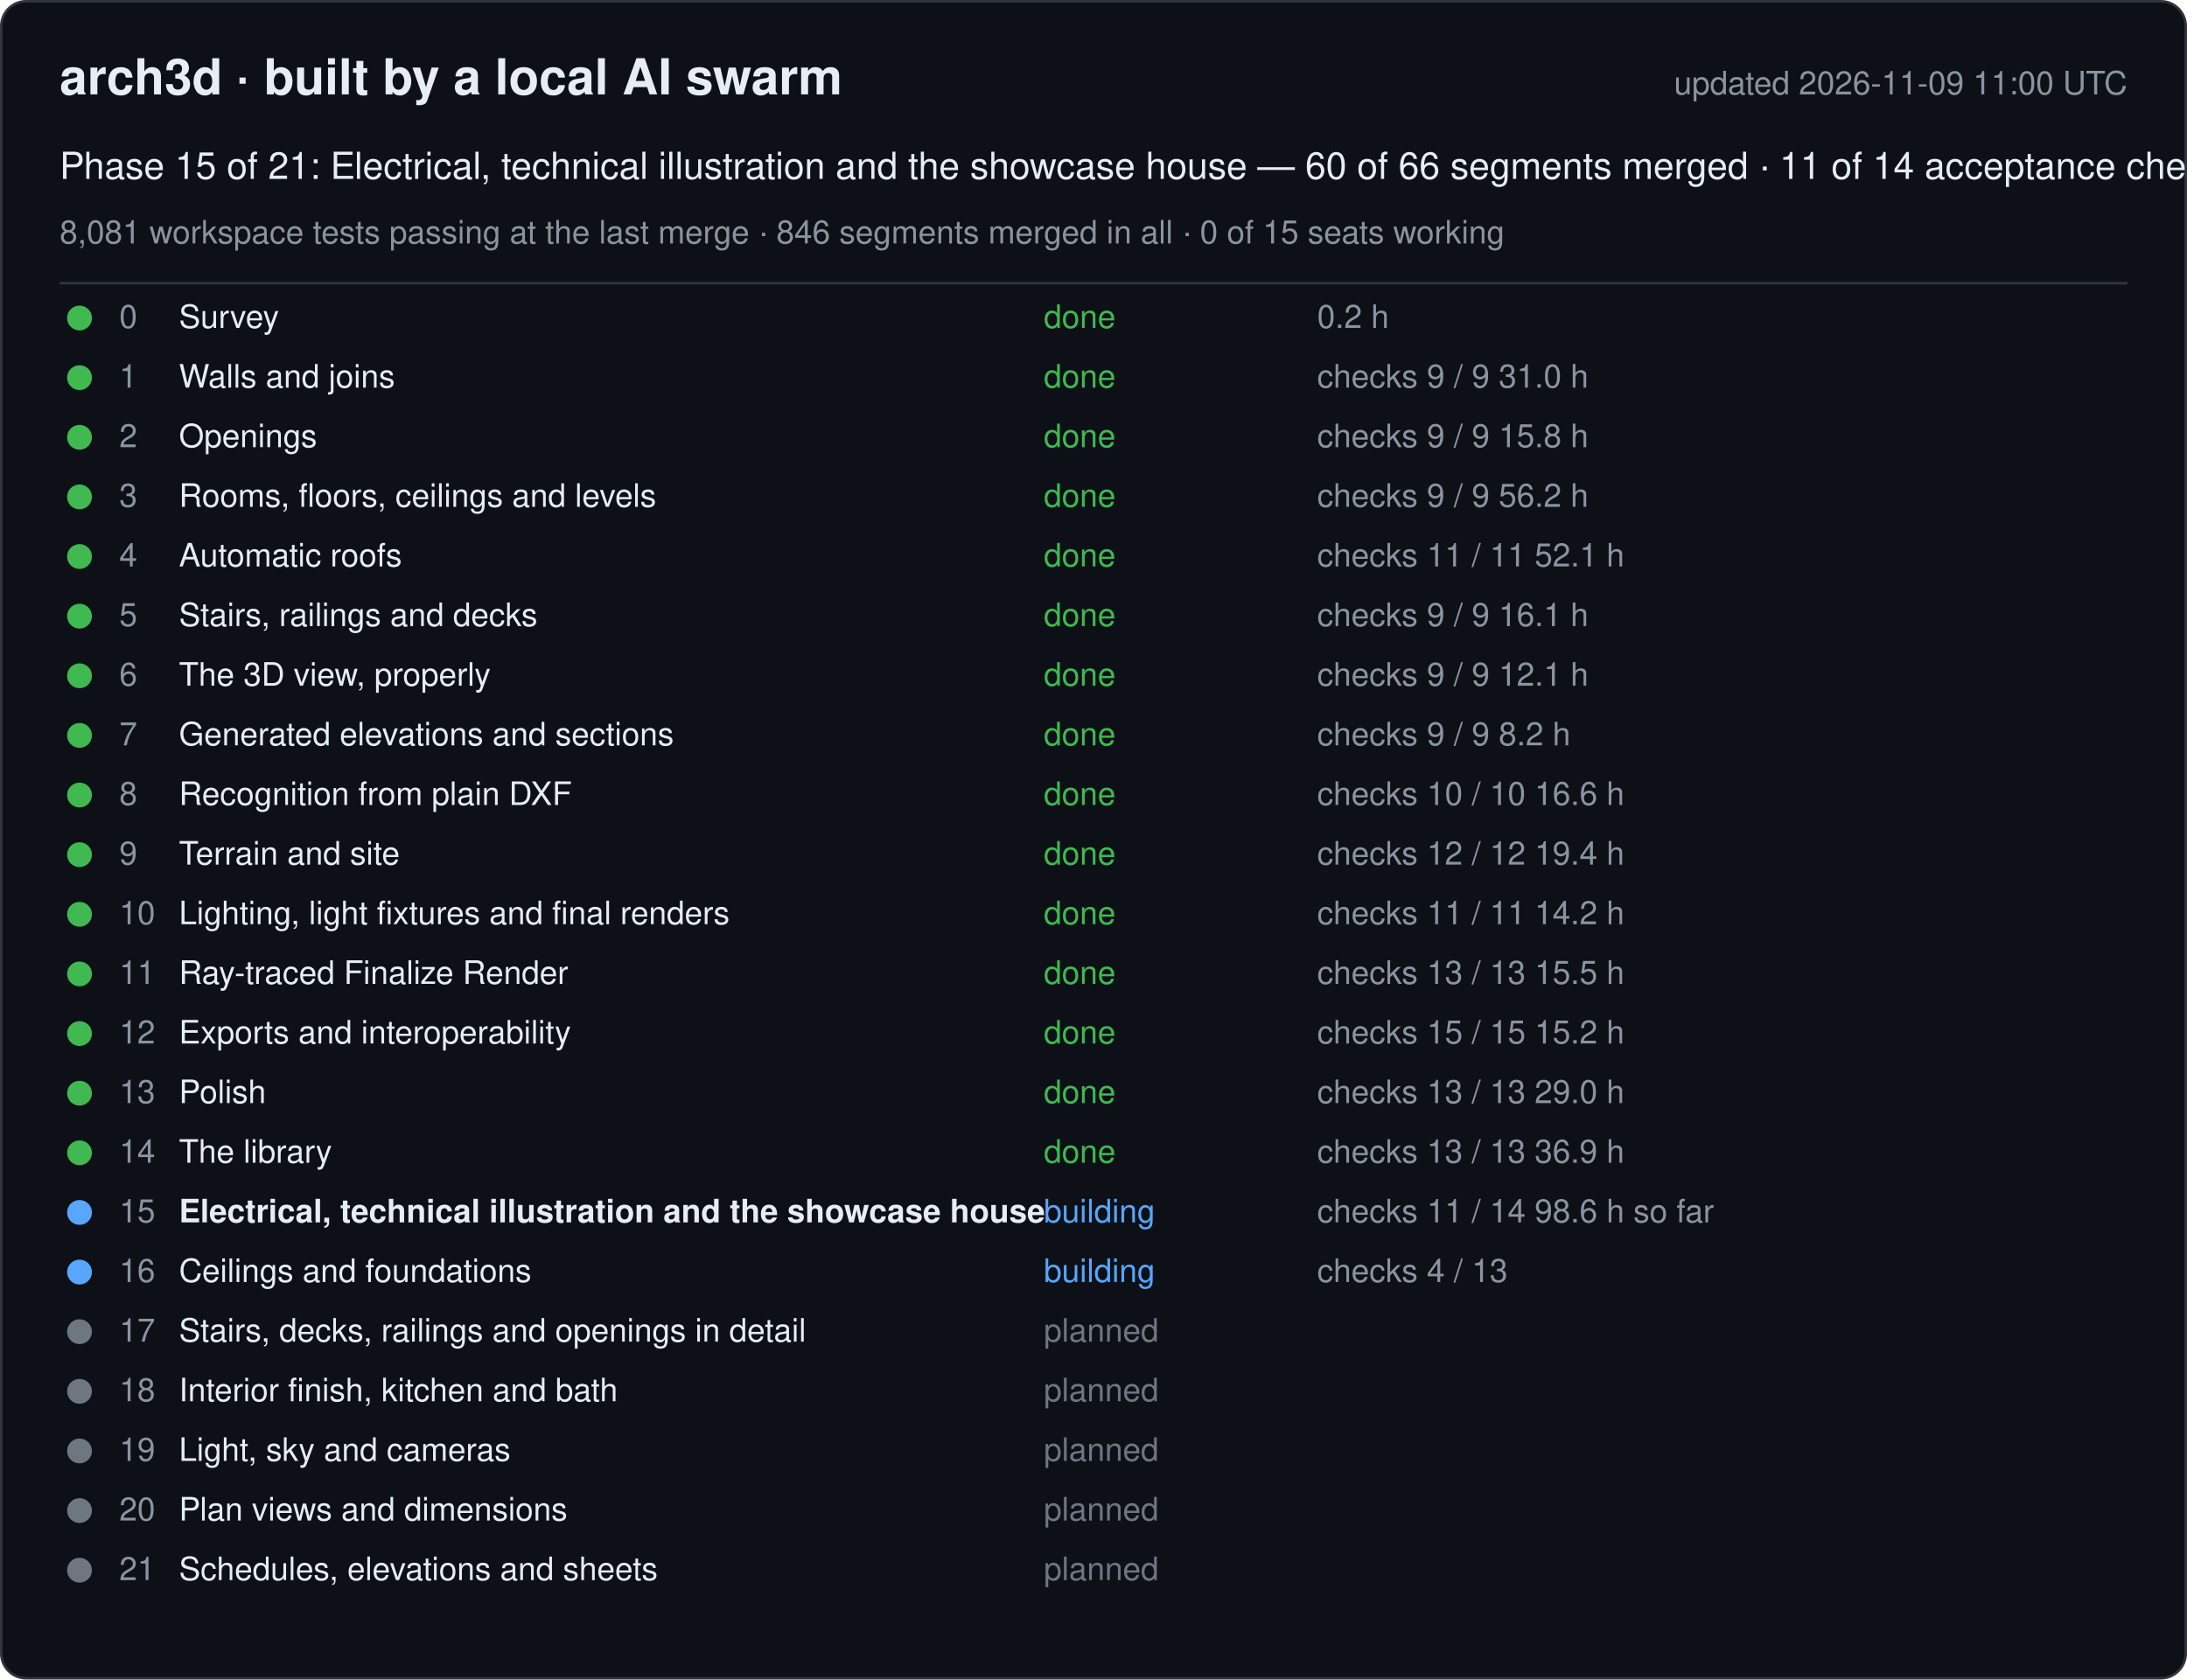
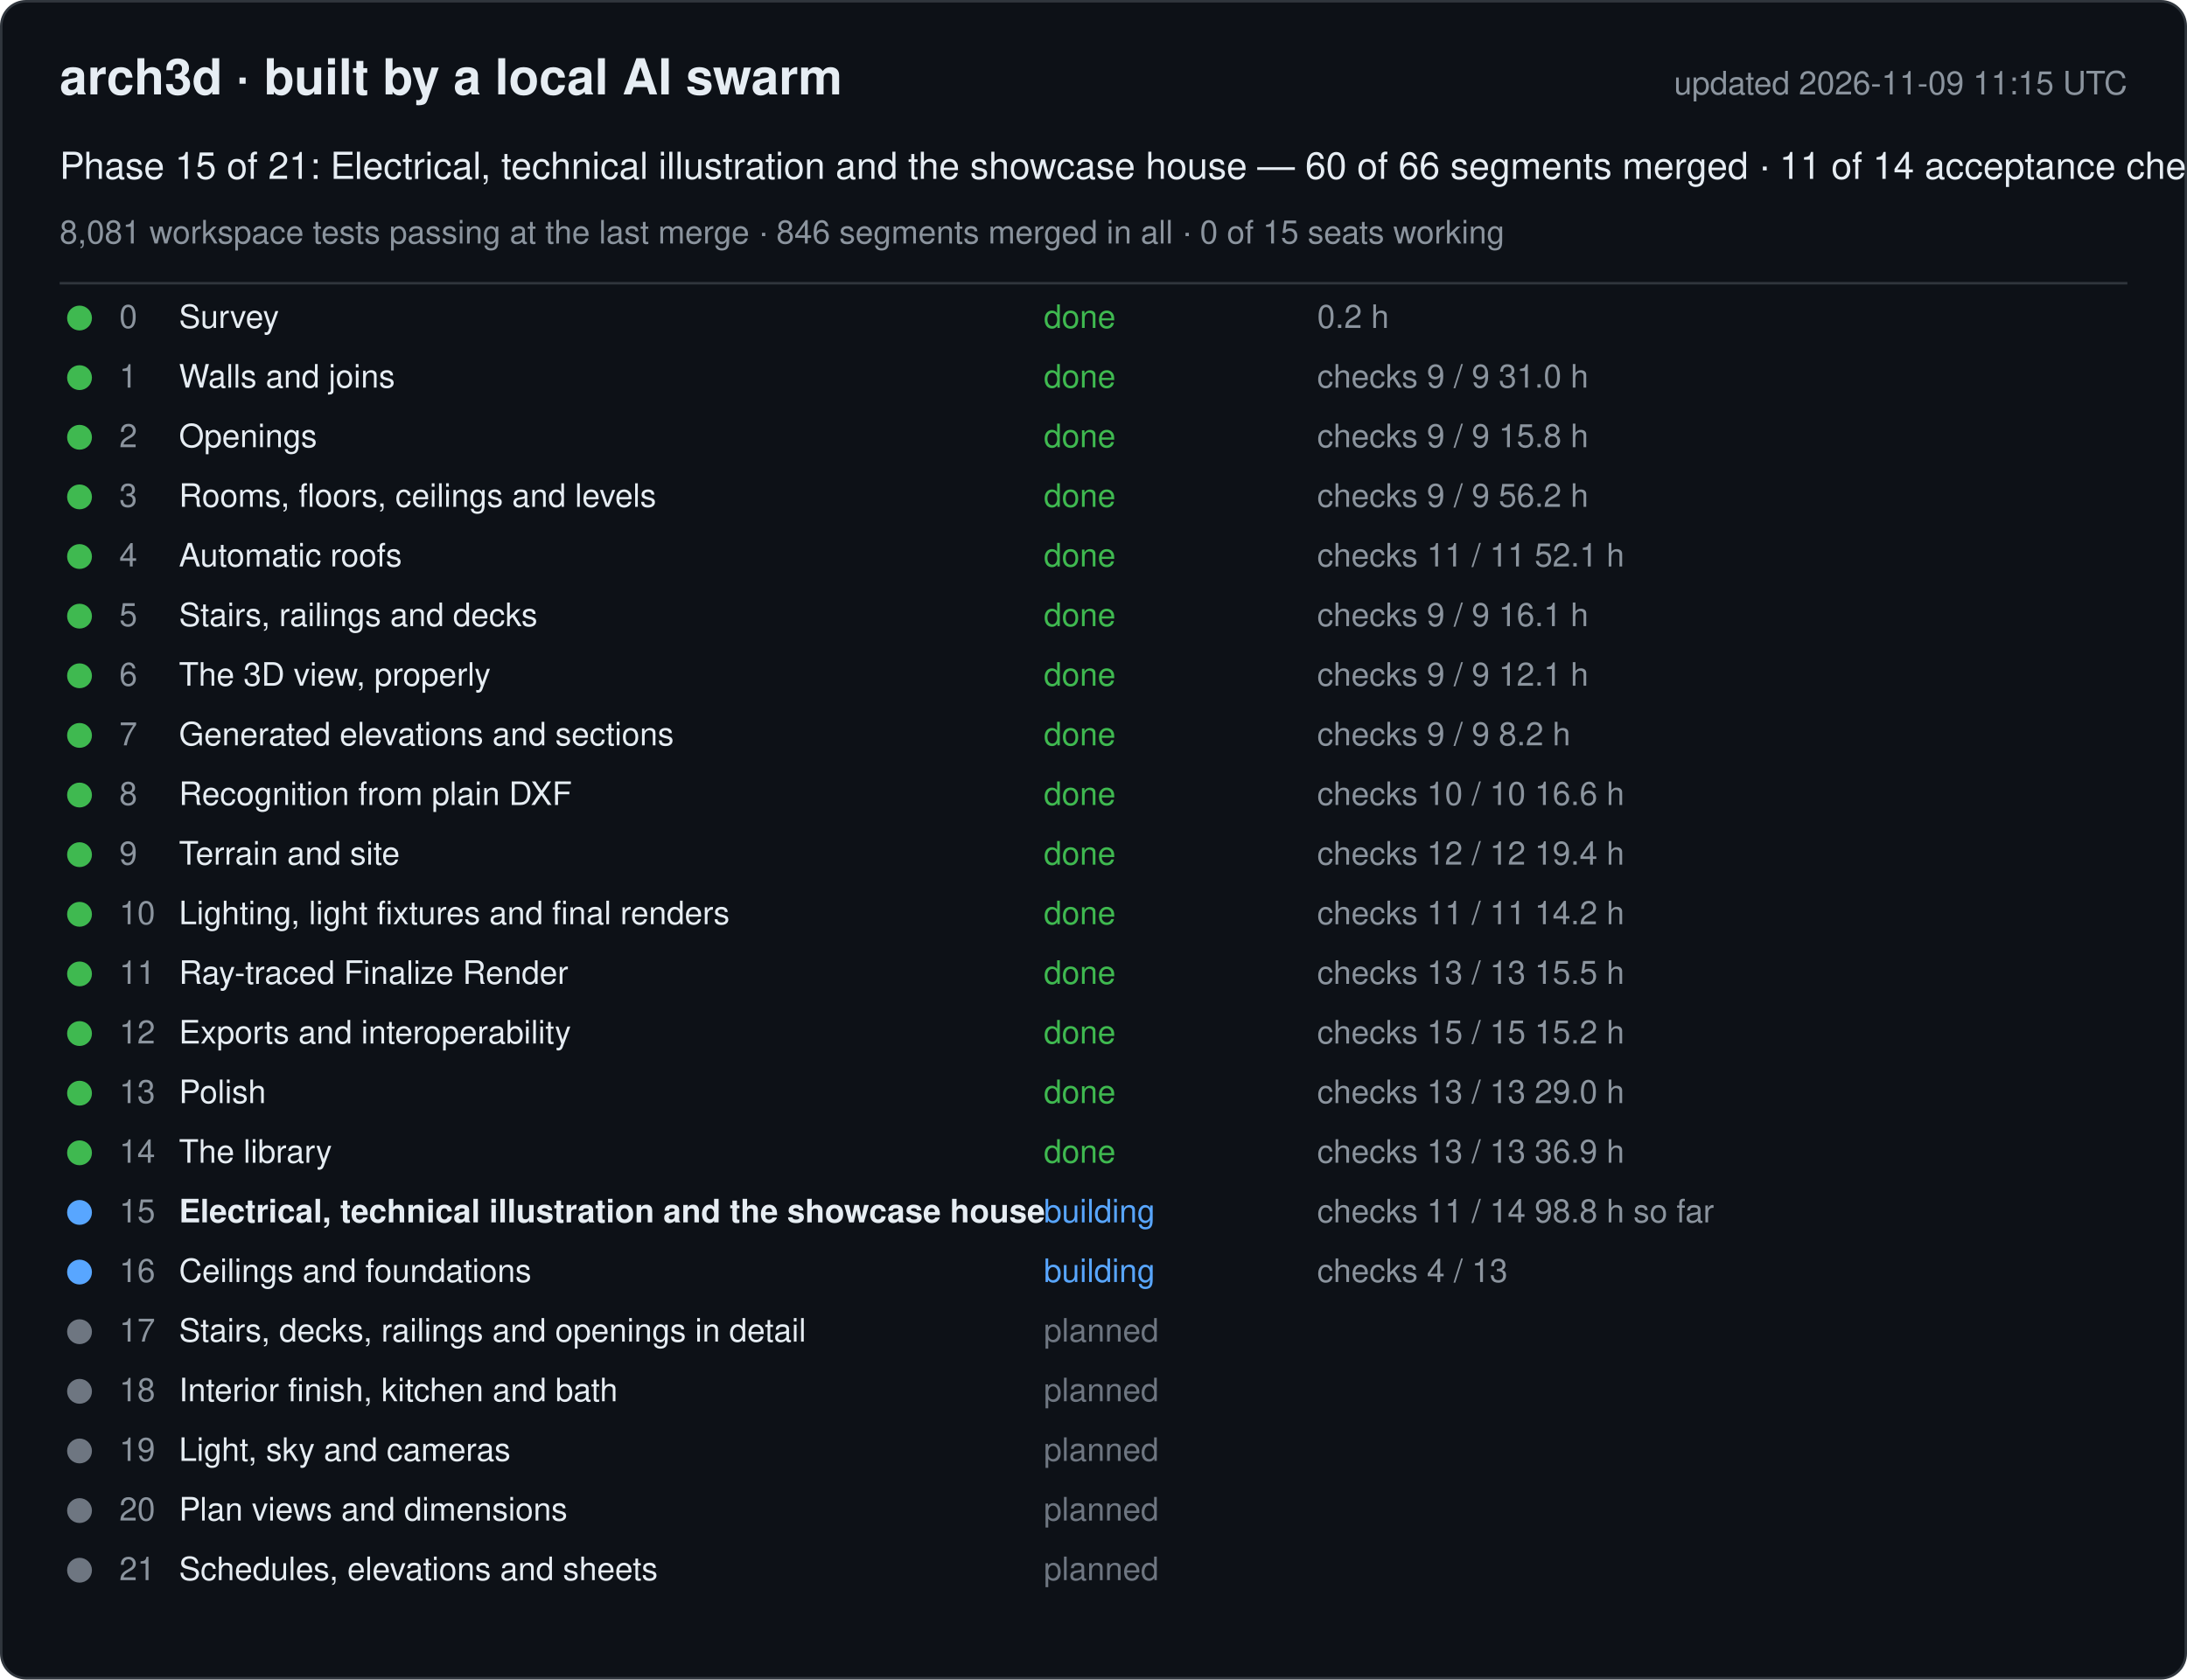
<svg xmlns="http://www.w3.org/2000/svg" width="880" height="676" viewBox="0 0 880 676" font-family="-apple-system, Segoe UI, Helvetica, Arial, sans-serif">
  <rect x="0.5" y="0.5" width="879" height="675" rx="10" fill="#0d1117" stroke="#30363d" />
  <text x="24" y="38" font-size="20" font-weight="600" fill="#e6edf3">arch3d · built by a local AI swarm</text>
-   <text x="856" y="38" font-size="13" fill="#8b949e" text-anchor="end">updated 2026-11-09 11:00 UTC</text>
+   <text x="856" y="38" font-size="13" fill="#8b949e" text-anchor="end">updated 2026-11-09 11:15 UTC</text>
  <text x="24" y="72" font-size="15" fill="#e6edf3">Phase 15 of 21: Electrical, technical illustration and the showcase house — 60 of 66 segments merged · 11 of 14 acceptance checks</text>
  <text x="24" y="98" font-size="13" fill="#8b949e">8,081 workspace tests passing at the last merge · 846 segments merged in all · 0 of 15 seats working</text>
  <line x1="24" y1="114" x2="856" y2="114" stroke="#30363d" />
  <g data-phase="0">
    <circle cx="32" cy="128" r="5" fill="#3fb950" />
    <text x="48" y="132" font-size="13" fill="#8b949e">0</text>
    <text x="72" y="132" font-size="13" fill="#e6edf3">Survey</text>
    <text x="420" y="132" font-size="13" fill="#3fb950">done</text>
    <text x="530" y="132" font-size="13" fill="#8b949e">0.2 h</text>
  </g>
  <g data-phase="1">
    <circle cx="32" cy="152" r="5" fill="#3fb950" />
    <text x="48" y="156" font-size="13" fill="#8b949e">1</text>
    <text x="72" y="156" font-size="13" fill="#e6edf3">Walls and joins</text>
    <text x="420" y="156" font-size="13" fill="#3fb950">done</text>
    <text x="530" y="156" font-size="13" fill="#8b949e">checks 9 / 9   31.0 h</text>
  </g>
  <g data-phase="2">
    <circle cx="32" cy="176" r="5" fill="#3fb950" />
    <text x="48" y="180" font-size="13" fill="#8b949e">2</text>
    <text x="72" y="180" font-size="13" fill="#e6edf3">Openings</text>
    <text x="420" y="180" font-size="13" fill="#3fb950">done</text>
    <text x="530" y="180" font-size="13" fill="#8b949e">checks 9 / 9   15.8 h</text>
  </g>
  <g data-phase="3">
    <circle cx="32" cy="200" r="5" fill="#3fb950" />
    <text x="48" y="204" font-size="13" fill="#8b949e">3</text>
    <text x="72" y="204" font-size="13" fill="#e6edf3">Rooms, floors, ceilings and levels</text>
    <text x="420" y="204" font-size="13" fill="#3fb950">done</text>
    <text x="530" y="204" font-size="13" fill="#8b949e">checks 9 / 9   56.2 h</text>
  </g>
  <g data-phase="4">
    <circle cx="32" cy="224" r="5" fill="#3fb950" />
    <text x="48" y="228" font-size="13" fill="#8b949e">4</text>
    <text x="72" y="228" font-size="13" fill="#e6edf3">Automatic roofs</text>
    <text x="420" y="228" font-size="13" fill="#3fb950">done</text>
    <text x="530" y="228" font-size="13" fill="#8b949e">checks 11 / 11   52.1 h</text>
  </g>
  <g data-phase="5">
    <circle cx="32" cy="248" r="5" fill="#3fb950" />
    <text x="48" y="252" font-size="13" fill="#8b949e">5</text>
    <text x="72" y="252" font-size="13" fill="#e6edf3">Stairs, railings and decks</text>
    <text x="420" y="252" font-size="13" fill="#3fb950">done</text>
    <text x="530" y="252" font-size="13" fill="#8b949e">checks 9 / 9   16.1 h</text>
  </g>
  <g data-phase="6">
    <circle cx="32" cy="272" r="5" fill="#3fb950" />
    <text x="48" y="276" font-size="13" fill="#8b949e">6</text>
    <text x="72" y="276" font-size="13" fill="#e6edf3">The 3D view, properly</text>
    <text x="420" y="276" font-size="13" fill="#3fb950">done</text>
    <text x="530" y="276" font-size="13" fill="#8b949e">checks 9 / 9   12.1 h</text>
  </g>
  <g data-phase="7">
    <circle cx="32" cy="296" r="5" fill="#3fb950" />
    <text x="48" y="300" font-size="13" fill="#8b949e">7</text>
    <text x="72" y="300" font-size="13" fill="#e6edf3">Generated elevations and sections</text>
    <text x="420" y="300" font-size="13" fill="#3fb950">done</text>
    <text x="530" y="300" font-size="13" fill="#8b949e">checks 9 / 9   8.2 h</text>
  </g>
  <g data-phase="8">
    <circle cx="32" cy="320" r="5" fill="#3fb950" />
    <text x="48" y="324" font-size="13" fill="#8b949e">8</text>
    <text x="72" y="324" font-size="13" fill="#e6edf3">Recognition from plain DXF</text>
    <text x="420" y="324" font-size="13" fill="#3fb950">done</text>
    <text x="530" y="324" font-size="13" fill="#8b949e">checks 10 / 10   16.6 h</text>
  </g>
  <g data-phase="9">
    <circle cx="32" cy="344" r="5" fill="#3fb950" />
    <text x="48" y="348" font-size="13" fill="#8b949e">9</text>
    <text x="72" y="348" font-size="13" fill="#e6edf3">Terrain and site</text>
    <text x="420" y="348" font-size="13" fill="#3fb950">done</text>
    <text x="530" y="348" font-size="13" fill="#8b949e">checks 12 / 12   19.4 h</text>
  </g>
  <g data-phase="10">
    <circle cx="32" cy="368" r="5" fill="#3fb950" />
    <text x="48" y="372" font-size="13" fill="#8b949e">10</text>
    <text x="72" y="372" font-size="13" fill="#e6edf3">Lighting, light fixtures and final renders</text>
    <text x="420" y="372" font-size="13" fill="#3fb950">done</text>
    <text x="530" y="372" font-size="13" fill="#8b949e">checks 11 / 11   14.2 h</text>
  </g>
  <g data-phase="11">
    <circle cx="32" cy="392" r="5" fill="#3fb950" />
    <text x="48" y="396" font-size="13" fill="#8b949e">11</text>
    <text x="72" y="396" font-size="13" fill="#e6edf3">Ray-traced Finalize Render</text>
    <text x="420" y="396" font-size="13" fill="#3fb950">done</text>
    <text x="530" y="396" font-size="13" fill="#8b949e">checks 13 / 13   15.5 h</text>
  </g>
  <g data-phase="12">
    <circle cx="32" cy="416" r="5" fill="#3fb950" />
    <text x="48" y="420" font-size="13" fill="#8b949e">12</text>
    <text x="72" y="420" font-size="13" fill="#e6edf3">Exports and interoperability</text>
    <text x="420" y="420" font-size="13" fill="#3fb950">done</text>
    <text x="530" y="420" font-size="13" fill="#8b949e">checks 15 / 15   15.2 h</text>
  </g>
  <g data-phase="13">
    <circle cx="32" cy="440" r="5" fill="#3fb950" />
    <text x="48" y="444" font-size="13" fill="#8b949e">13</text>
    <text x="72" y="444" font-size="13" fill="#e6edf3">Polish</text>
    <text x="420" y="444" font-size="13" fill="#3fb950">done</text>
    <text x="530" y="444" font-size="13" fill="#8b949e">checks 13 / 13   29.0 h</text>
  </g>
  <g data-phase="14">
    <circle cx="32" cy="464" r="5" fill="#3fb950" />
    <text x="48" y="468" font-size="13" fill="#8b949e">14</text>
    <text x="72" y="468" font-size="13" fill="#e6edf3">The library</text>
    <text x="420" y="468" font-size="13" fill="#3fb950">done</text>
    <text x="530" y="468" font-size="13" fill="#8b949e">checks 13 / 13   36.9 h</text>
  </g>
  <g data-phase="15">
    <circle cx="32" cy="488" r="5" fill="#58a6ff" />
    <text x="48" y="492" font-size="13" fill="#8b949e">15</text>
    <text x="72" y="492" font-size="13" fill="#e6edf3" font-weight="600">Electrical, technical illustration and the showcase house</text>
    <text x="420" y="492" font-size="13" fill="#58a6ff">building</text>
-     <text x="530" y="492" font-size="13" fill="#8b949e">checks 11 / 14   98.6 h so far</text>
+     <text x="530" y="492" font-size="13" fill="#8b949e">checks 11 / 14   98.8 h so far</text>
  </g>
  <g data-phase="16">
    <circle cx="32" cy="512" r="5" fill="#58a6ff" />
    <text x="48" y="516" font-size="13" fill="#8b949e">16</text>
    <text x="72" y="516" font-size="13" fill="#e6edf3">Ceilings and foundations</text>
    <text x="420" y="516" font-size="13" fill="#58a6ff">building</text>
    <text x="530" y="516" font-size="13" fill="#8b949e">checks 4 / 13</text>
  </g>
  <g data-phase="17">
    <circle cx="32" cy="536" r="5" fill="#6e7681" />
    <text x="48" y="540" font-size="13" fill="#8b949e">17</text>
    <text x="72" y="540" font-size="13" fill="#e6edf3">Stairs, decks, railings and openings in detail</text>
    <text x="420" y="540" font-size="13" fill="#6e7681">planned</text>
    <text x="530" y="540" font-size="13" fill="#8b949e" />
  </g>
  <g data-phase="18">
    <circle cx="32" cy="560" r="5" fill="#6e7681" />
    <text x="48" y="564" font-size="13" fill="#8b949e">18</text>
    <text x="72" y="564" font-size="13" fill="#e6edf3">Interior finish, kitchen and bath</text>
    <text x="420" y="564" font-size="13" fill="#6e7681">planned</text>
    <text x="530" y="564" font-size="13" fill="#8b949e" />
  </g>
  <g data-phase="19">
    <circle cx="32" cy="584" r="5" fill="#6e7681" />
    <text x="48" y="588" font-size="13" fill="#8b949e">19</text>
    <text x="72" y="588" font-size="13" fill="#e6edf3">Light, sky and cameras</text>
    <text x="420" y="588" font-size="13" fill="#6e7681">planned</text>
    <text x="530" y="588" font-size="13" fill="#8b949e" />
  </g>
  <g data-phase="20">
    <circle cx="32" cy="608" r="5" fill="#6e7681" />
    <text x="48" y="612" font-size="13" fill="#8b949e">20</text>
    <text x="72" y="612" font-size="13" fill="#e6edf3">Plan views and dimensions</text>
    <text x="420" y="612" font-size="13" fill="#6e7681">planned</text>
    <text x="530" y="612" font-size="13" fill="#8b949e" />
  </g>
  <g data-phase="21">
    <circle cx="32" cy="632" r="5" fill="#6e7681" />
    <text x="48" y="636" font-size="13" fill="#8b949e">21</text>
    <text x="72" y="636" font-size="13" fill="#e6edf3">Schedules, elevations and sheets</text>
    <text x="420" y="636" font-size="13" fill="#6e7681">planned</text>
    <text x="530" y="636" font-size="13" fill="#8b949e" />
  </g>
</svg>
